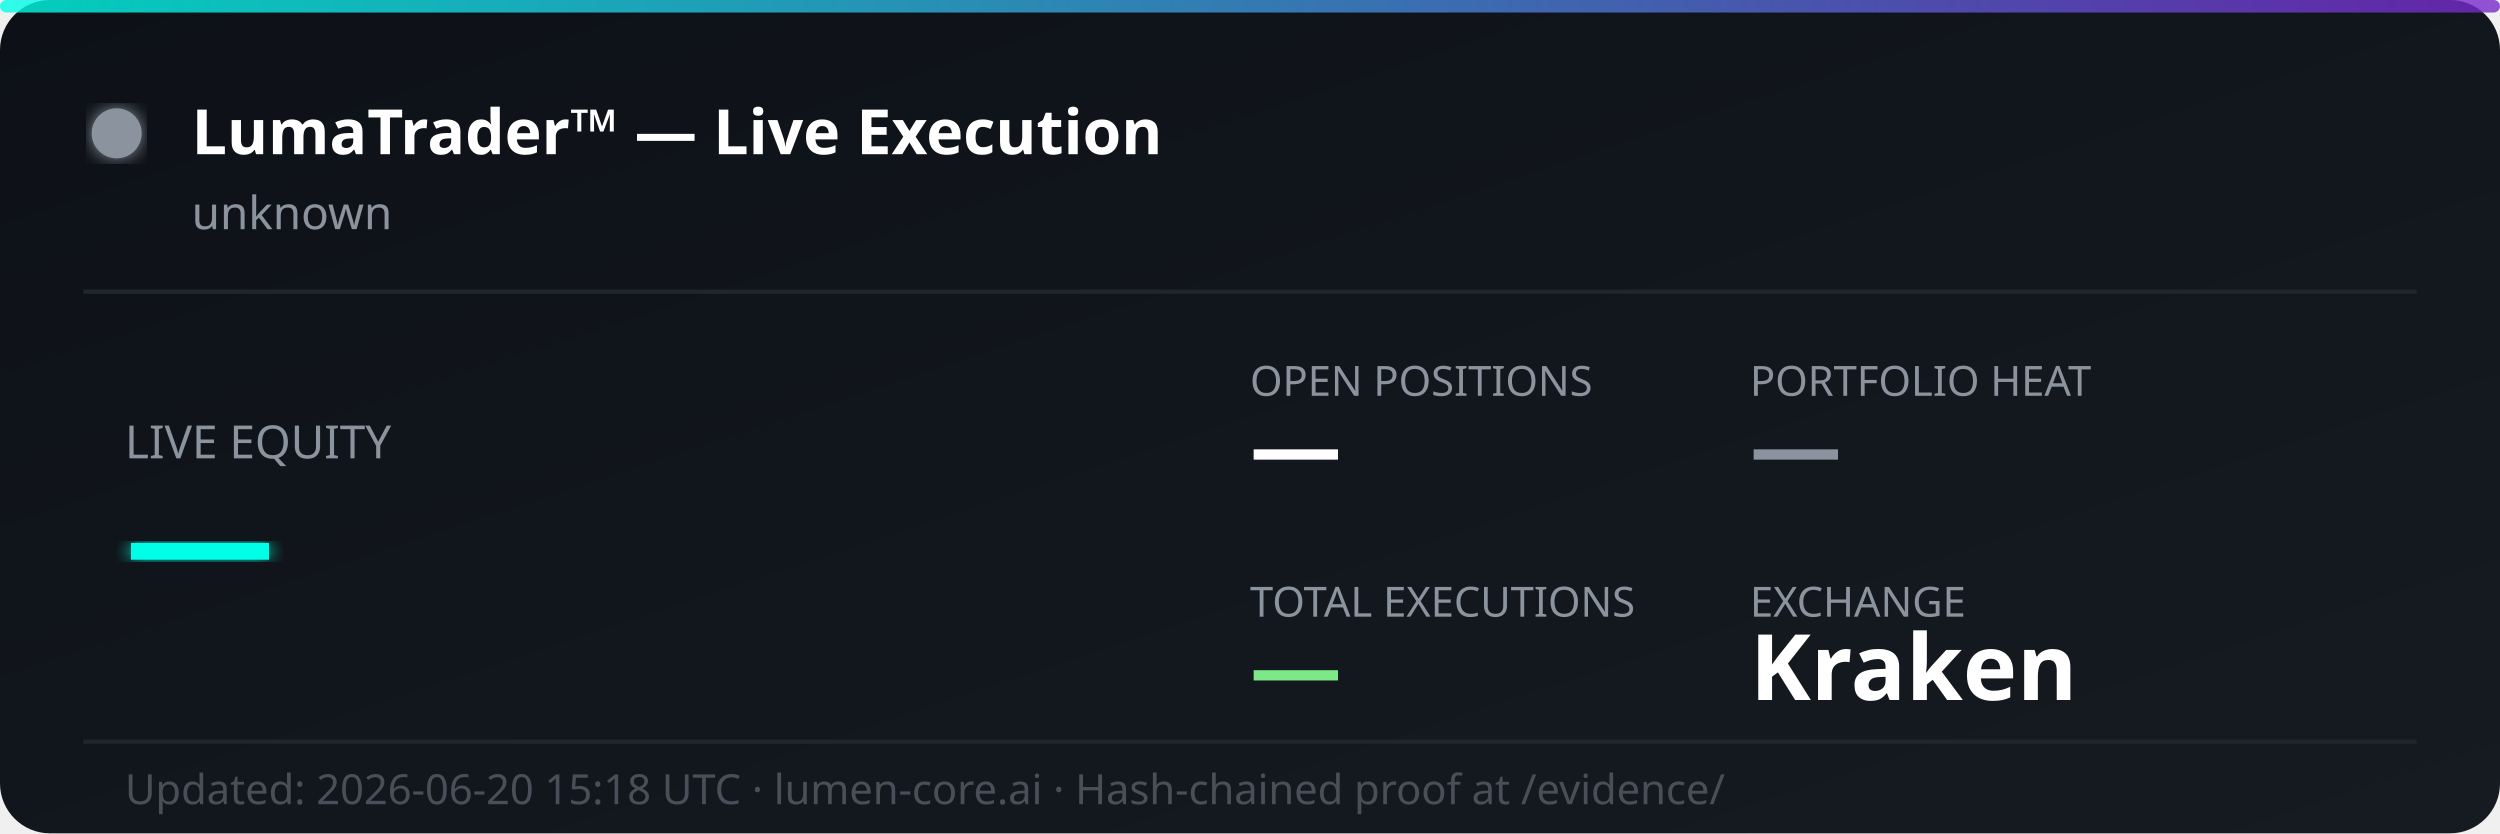
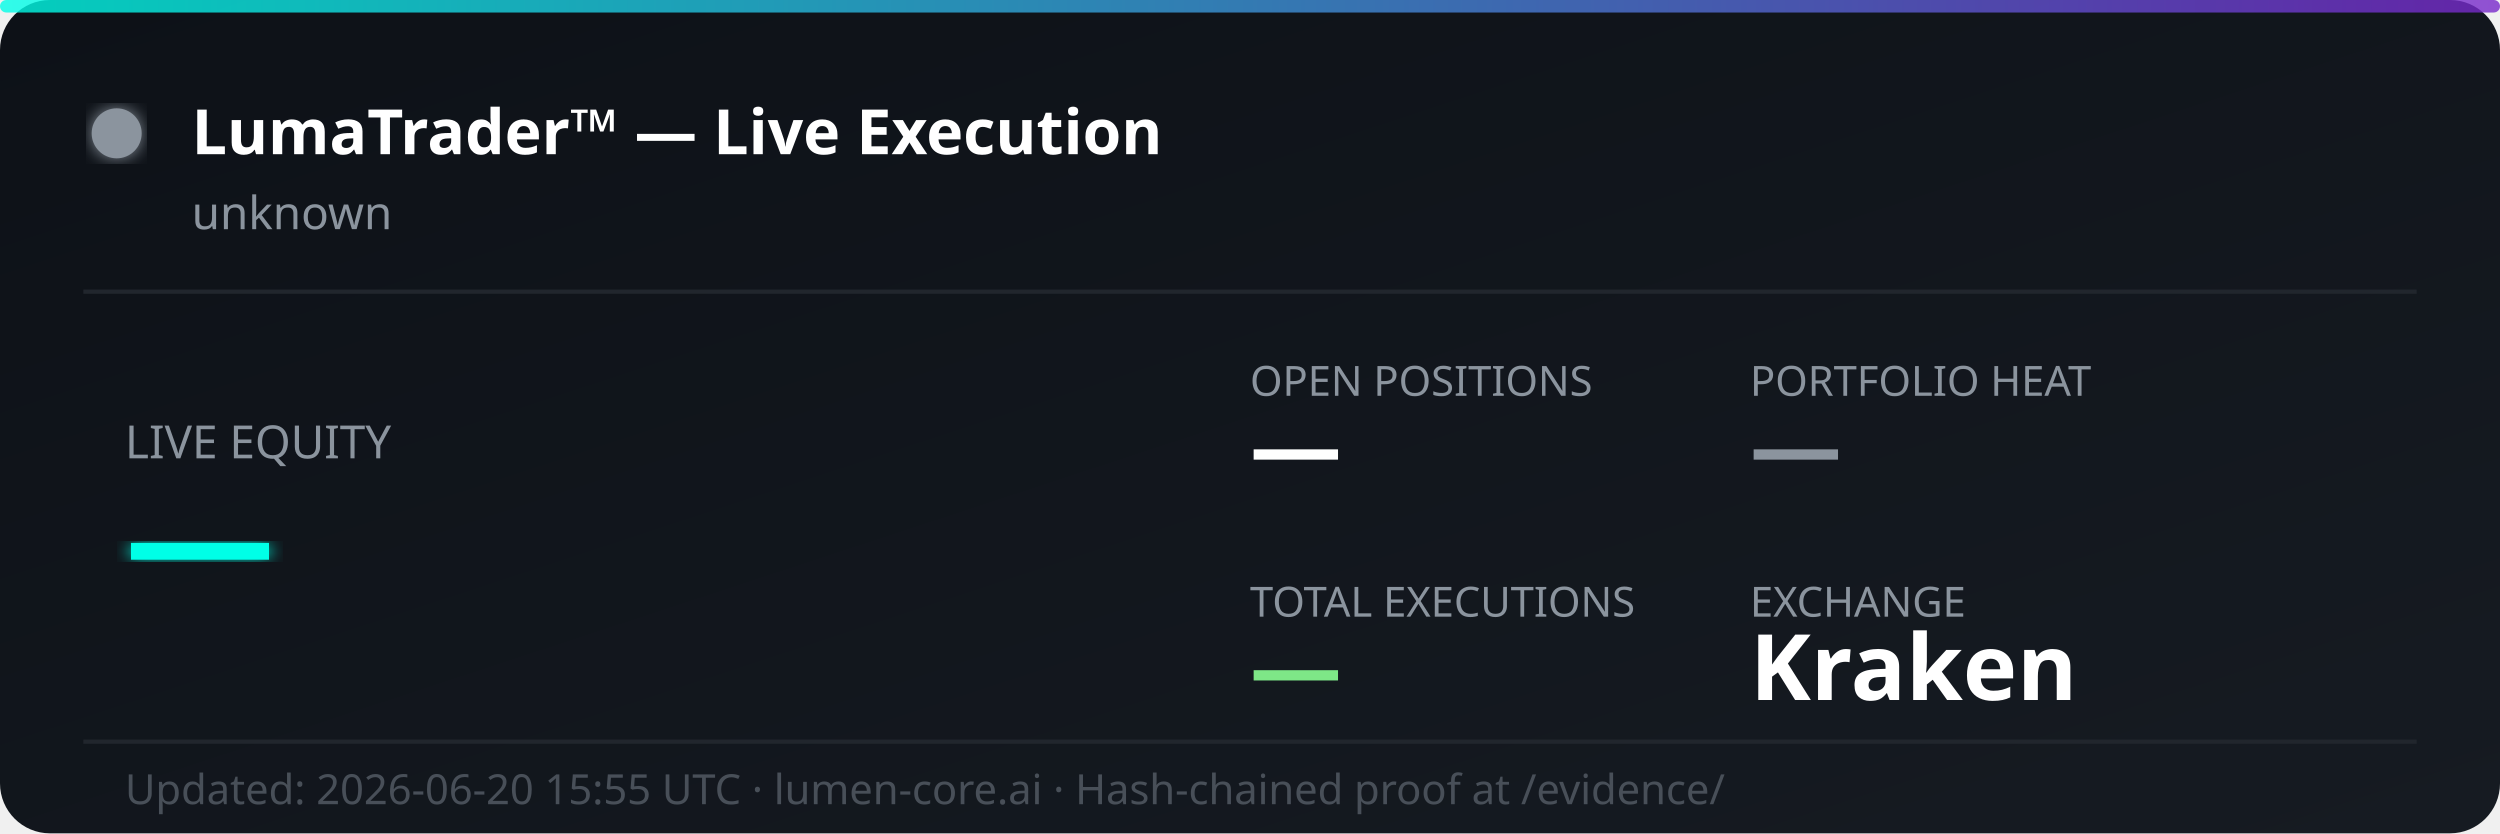
<svg xmlns="http://www.w3.org/2000/svg" width="600" height="200" viewBox="0 0 600 200" fill="none">
  <defs>
    <linearGradient id="bg" x1="0%" y1="0%" x2="100%" y2="100%">
      <stop offset="0%" style="stop-color:#0d1117;stop-opacity:1" />
      <stop offset="100%" style="stop-color:#161b22;stop-opacity:1" />
    </linearGradient>
    <linearGradient id="accent" x1="0%" y1="0%" x2="100%" y2="0%">
      <stop offset="0%" style="stop-color:#00ffe7;stop-opacity:0.8" />
      <stop offset="100%" style="stop-color:#7928ca;stop-opacity:0.8" />
    </linearGradient>
    <filter id="glow">
      <feGaussianBlur stdDeviation="2" result="coloredBlur" />
      <feMerge>
        <feMergeNode in="coloredBlur" />
        <feMergeNode in="SourceGraphic" />
      </feMerge>
    </filter>
  </defs>
  <rect width="600" height="200" rx="12" fill="url(#bg)" />
  <rect width="600" height="3" rx="1.5" fill="url(#accent)" />
  <circle cx="28" cy="32" r="6" fill="#8b949e" filter="url(#glow)">
    <animate attributeName="opacity" values="1;0.3;1" dur="2s" repeatCount="indefinite" />
  </circle>
  <text x="46" y="37" font-family="'Segoe UI', system-ui, sans-serif" font-size="15" font-weight="700" fill="#ffffff">LumaTrader™ — Live Execution</text>
  <text x="46" y="55" font-family="'Segoe UI', system-ui, sans-serif" font-size="11" fill="#8b949e">unknown</text>
  <line x1="20" y1="70" x2="580" y2="70" stroke="#21262d" stroke-width="1" />
  <text x="30" y="110" font-family="'Segoe UI', system-ui, sans-serif" font-size="11" fill="#8b949e">LIVE EQUITY</text>
  <text x="30" y="142" font-family="'Segoe UI', system-ui, sans-serif" font-size="36" font-weight="800" fill="#00ffe7" filter="url(#glow)">—</text>
  <text x="300" y="95" font-family="'Segoe UI', system-ui, sans-serif" font-size="10" fill="#8b949e">OPEN POSITIONS</text>
  <text x="300" y="115" font-family="'Segoe UI', system-ui, sans-serif" font-size="22" font-weight="700" fill="#ffffff">—</text>
  <text x="420" y="95" font-family="'Segoe UI', system-ui, sans-serif" font-size="10" fill="#8b949e">PORTFOLIO HEAT</text>
  <text x="420" y="115" font-family="'Segoe UI', system-ui, sans-serif" font-size="22" font-weight="700" fill="#8b949e">—</text>
  <text x="300" y="148" font-family="'Segoe UI', system-ui, sans-serif" font-size="10" fill="#8b949e">TOTAL EXECUTIONS</text>
  <text x="300" y="168" font-family="'Segoe UI', system-ui, sans-serif" font-size="22" font-weight="700" fill="#7ee787">—</text>
  <text x="420" y="148" font-family="'Segoe UI', system-ui, sans-serif" font-size="10" fill="#8b949e">EXCHANGE</text>
  <text x="420" y="168" font-family="'Segoe UI', system-ui, sans-serif" font-size="22" font-weight="700" fill="#ffffff">Kraken</text>
  <line x1="20" y1="178" x2="580" y2="178" stroke="#21262d" stroke-width="1" />
-   <text x="30" y="193" font-family="'Segoe UI', system-ui, sans-serif" font-size="10" fill="#484f58">Updated: 2026-06-20 15:18 UTC · lumen-core.ai · Hash-chained proof at /evidence/</text>
+   <text x="30" y="193" font-family="'Segoe UI', system-ui, sans-serif" font-size="10" fill="#484f58">Updated: 2026-06-20 15:55 UTC · lumen-core.ai · Hash-chained proof at /evidence/</text>
</svg>
